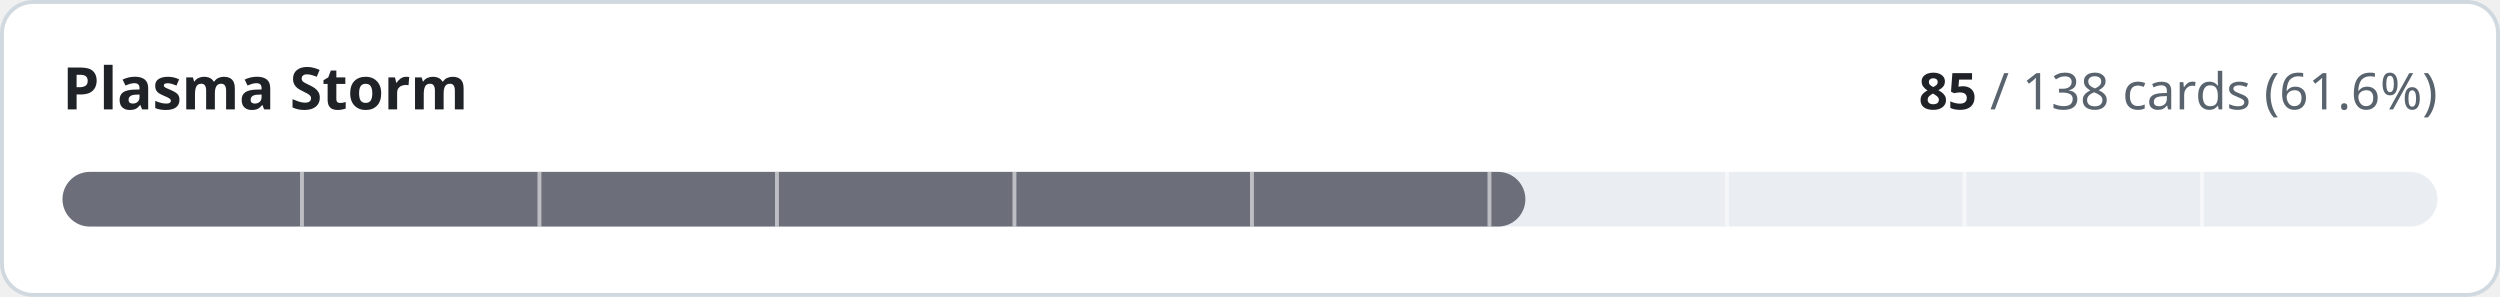
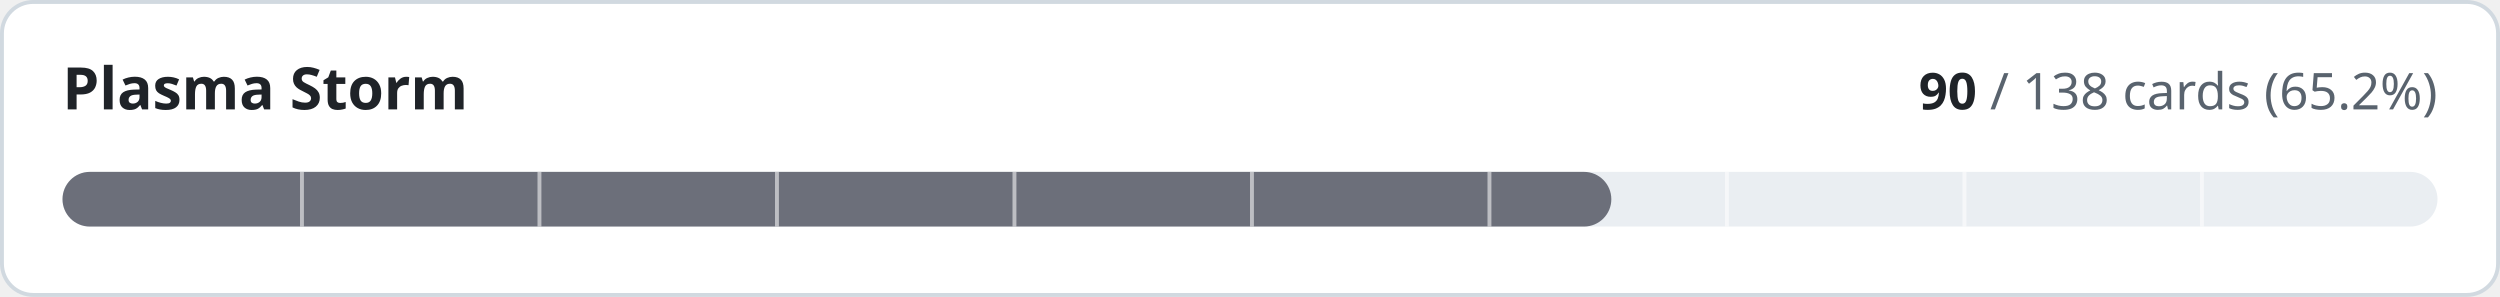
- <svg xmlns="http://www.w3.org/2000/svg" width="640" height="76" viewBox="0 0 640 76" role="img" aria-label="Plasma Storm: 85 of 138 cards implemented">
+ <svg xmlns="http://www.w3.org/2000/svg" width="640" height="76" viewBox="0 0 640 76" role="img" aria-label="Plasma Storm: 90 of 138 cards implemented">
  <style>
.t{fill:#1f2328}.m{fill:#59636e}.trk{fill:#eaeef2}.bd{stroke:#d1d9e0}.bg{fill:#ffffff}
@media (prefers-color-scheme:dark){.t{fill:#f0f6fc}.m{fill:#9198a1}.trk{fill:#262c36}.bd{stroke:#3d444d}.bg{fill:#0d1117}}
text{font-family:-apple-system,BlinkMacSystemFont,'Segoe UI','Noto Sans',Helvetica,Arial,sans-serif;font-variant-numeric:tabular-nums}
</style>
  <rect class="bg bd" x="0.5" y="0.5" width="639" height="75" rx="8" stroke-width="1" />
  <text class="t" x="16" y="28" font-size="15" font-weight="600">Plasma Storm</text>
  <text class="m" x="624" y="28" font-size="13" text-anchor="end">
-     <tspan class="t" font-weight="600">85</tspan> / 138 cards (61.6%)</text>
+     <tspan class="t" font-weight="600">90</tspan> / 138 cards (65.2%)</text>
  <rect class="trk" x="16" y="44" width="608" height="14" rx="7" />
-   <rect x="16" y="44" width="374.5" height="14" rx="7" fill="#6c6f7a" />
+   <rect x="16" y="44" width="396.5" height="14" rx="7" fill="#6c6f7a" />
  <rect x="76.8" y="44" width="1" height="14" class="bg" opacity="0.55" />
  <rect x="137.6" y="44" width="1" height="14" class="bg" opacity="0.55" />
  <rect x="198.4" y="44" width="1" height="14" class="bg" opacity="0.55" />
  <rect x="259.2" y="44" width="1" height="14" class="bg" opacity="0.55" />
  <rect x="320.0" y="44" width="1" height="14" class="bg" opacity="0.55" />
  <rect x="380.8" y="44" width="1" height="14" class="bg" opacity="0.55" />
  <rect x="441.6" y="44" width="1" height="14" class="bg" opacity="0.55" />
  <rect x="502.4" y="44" width="1" height="14" class="bg" opacity="0.55" />
  <rect x="563.2" y="44" width="1" height="14" class="bg" opacity="0.55" />
</svg>
